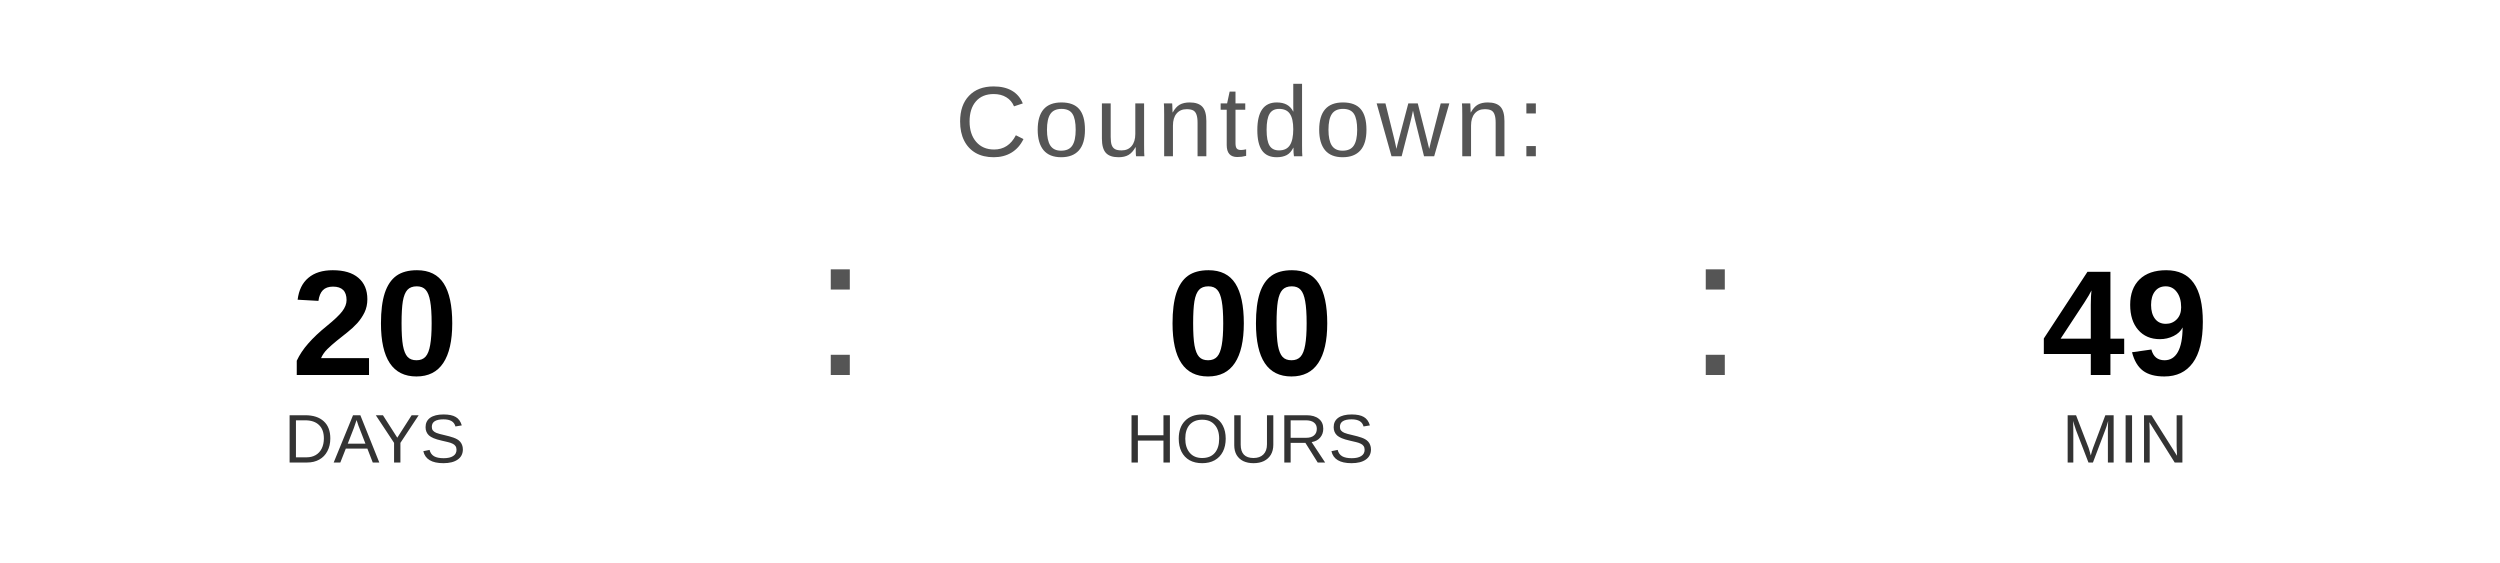
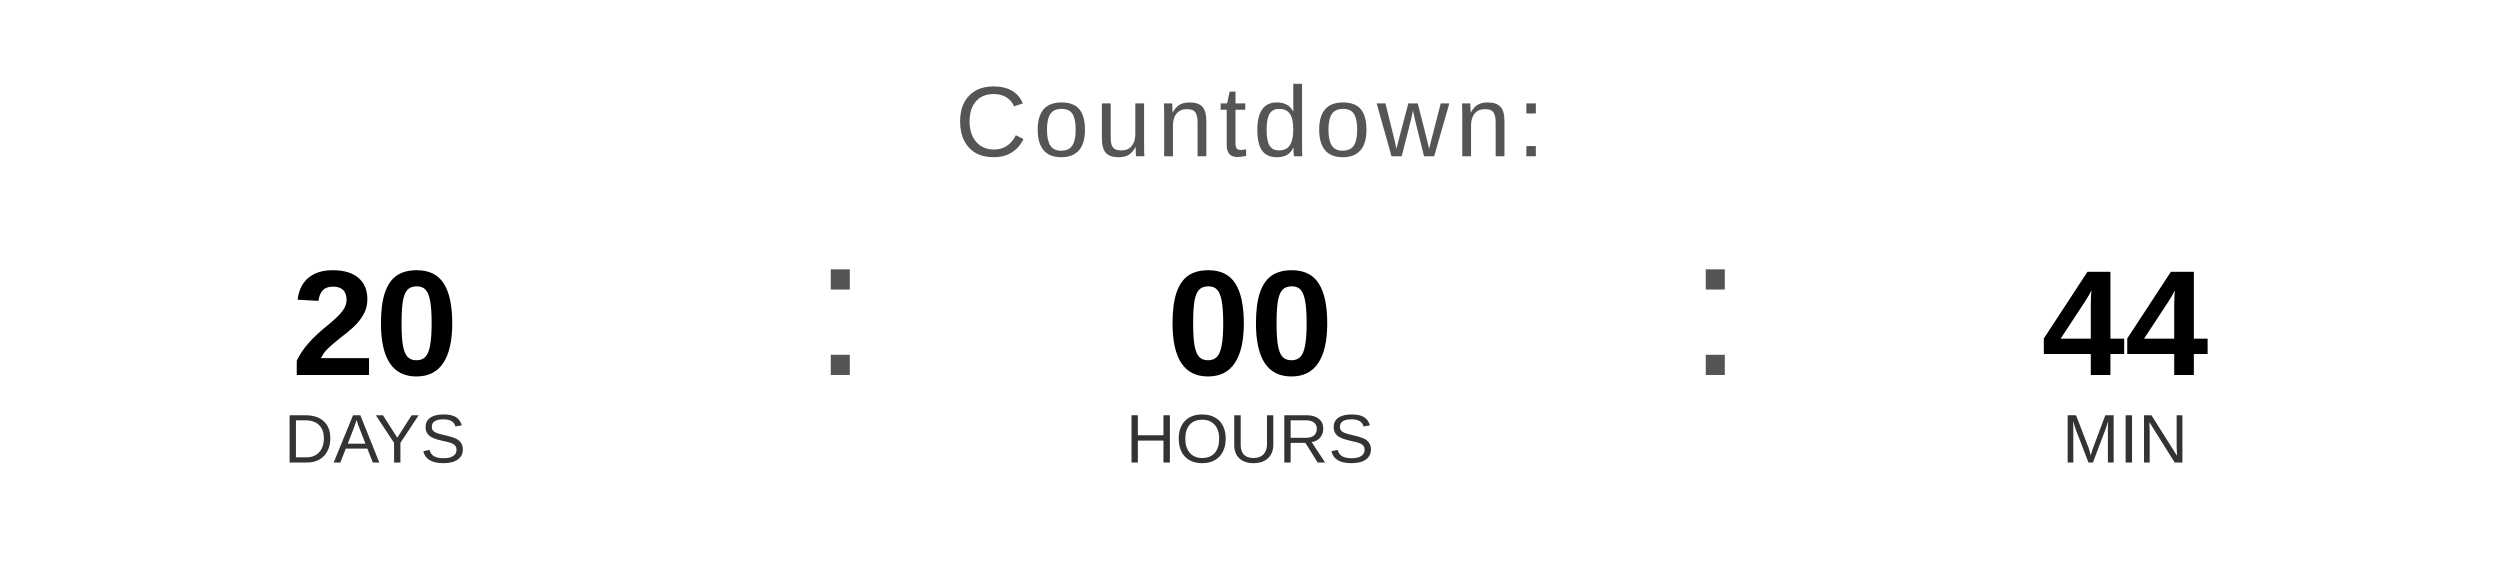
<svg xmlns="http://www.w3.org/2000/svg" width="400" height="90" viewBox="0 0 400 90">
  <text x="200" y="25" font-family="Arial, Helvetica, sans-serif" font-size="16" fill="#555555" text-anchor="middle" letter-spacing="1">
    Countdown:
  </text>
  <text x="60" y="60" font-family="Arial, Helvetica, sans-serif" font-size="24" font-weight="bold" fill="#000000" text-anchor="middle">20</text>
  <text x="60" y="74" font-family="Arial, Helvetica, sans-serif" font-size="11" fill="#333333" text-anchor="middle">DAYS</text>
  <text x="130" y="60" font-family="Arial, sans-serif" font-size="32" fill="#555555">:</text>
  <text x="200" y="60" font-family="Arial, Helvetica, sans-serif" font-size="24" font-weight="bold" fill="#000000" text-anchor="middle">00</text>
  <text x="200" y="74" font-family="Arial, Helvetica, sans-serif" font-size="11" fill="#333333" text-anchor="middle">HOURS</text>
  <text x="270" y="60" font-family="Arial, sans-serif" font-size="32" fill="#555555">:</text>
-   <text x="340" y="60" font-family="Arial, Helvetica, sans-serif" font-size="24" font-weight="bold" fill="#000000" text-anchor="middle">49</text>
+   <text x="340" y="60" font-family="Arial, Helvetica, sans-serif" font-size="24" font-weight="bold" fill="#000000" text-anchor="middle">44</text>
  <text x="340" y="74" font-family="Arial, Helvetica, sans-serif" font-size="11" fill="#333333" text-anchor="middle">MIN</text>
</svg>
